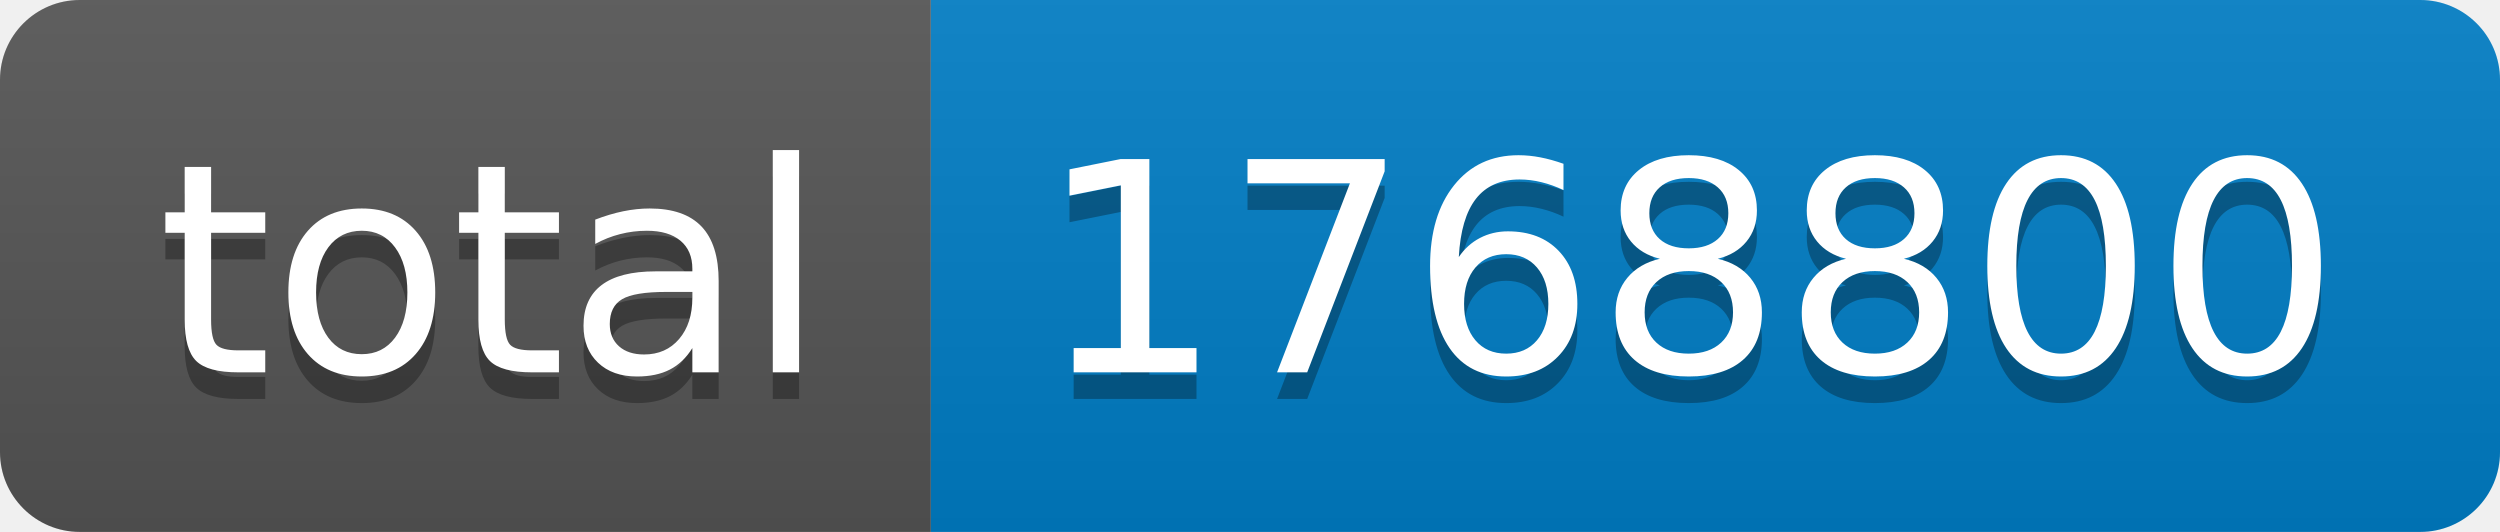
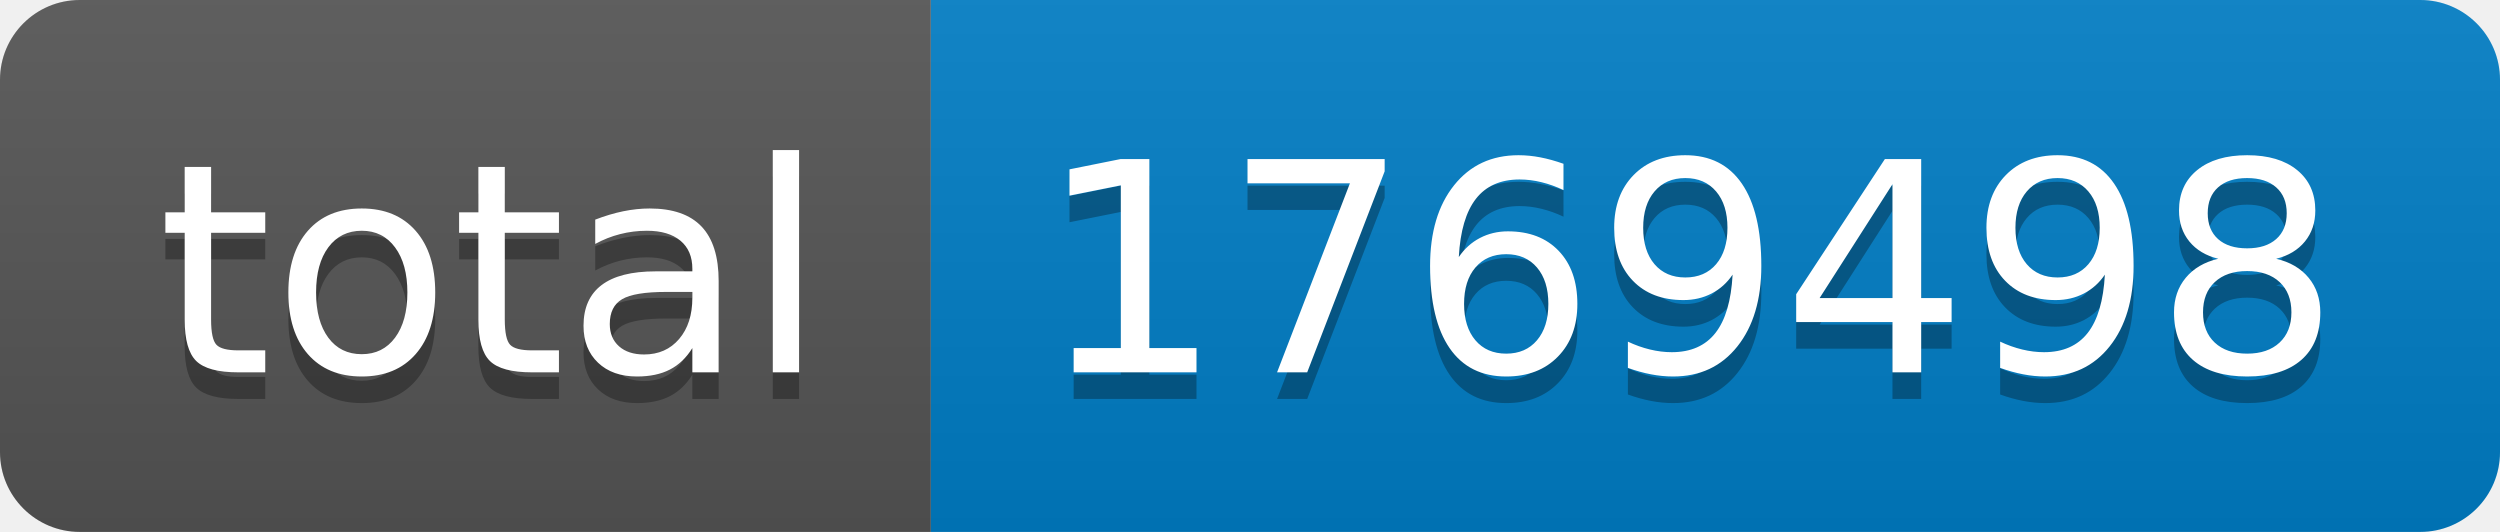
- <svg xmlns="http://www.w3.org/2000/svg" width="94" height="20" role="img" aria-label="total: 1768800">
+ <svg xmlns="http://www.w3.org/2000/svg" width="94" height="20" role="img" aria-label="total: 1769498">
  <linearGradient id="s" x2="0" y2="100%">
    <stop offset="0" stop-color="#bbb" stop-opacity=".1" />
    <stop offset="1" stop-opacity=".1" />
  </linearGradient>
  <clipPath id="r">
    <rect width="94" height="20" rx="3" fill="#fff" />
  </clipPath>
  <g clip-path="url(#r)">
    <rect width="35" height="20" fill="#555" />
    <rect x="35" width="59" height="20" fill="#007ec6" />
    <rect width="94" height="20" fill="url(#s)" />
  </g>
  <g fill="#fff" text-anchor="middle" font-family="Verdana,Geneva,DejaVu Sans,sans-serif" text-rendering="geometricPrecision" font-size="110">
    <text aria-hidden="true" x="185" y="150" fill="#010101" fill-opacity=".3" transform="scale(.1)" textLength="250">total</text>
    <text x="185" y="140" transform="scale(.1)" fill="#fff" textLength="250">total</text>
-     <text aria-hidden="true" x="635" y="150" fill="#010101" fill-opacity=".3" transform="scale(.1)" textLength="490">1768800</text>
-     <text x="635" y="140" transform="scale(.1)" fill="#fff" textLength="490">1768800</text>
+     <text aria-hidden="true" x="635" y="150" fill="#010101" fill-opacity=".3" transform="scale(.1)" textLength="490">1769498</text>
+     <text x="635" y="140" transform="scale(.1)" fill="#fff" textLength="490">1769498</text>
  </g>
</svg>
